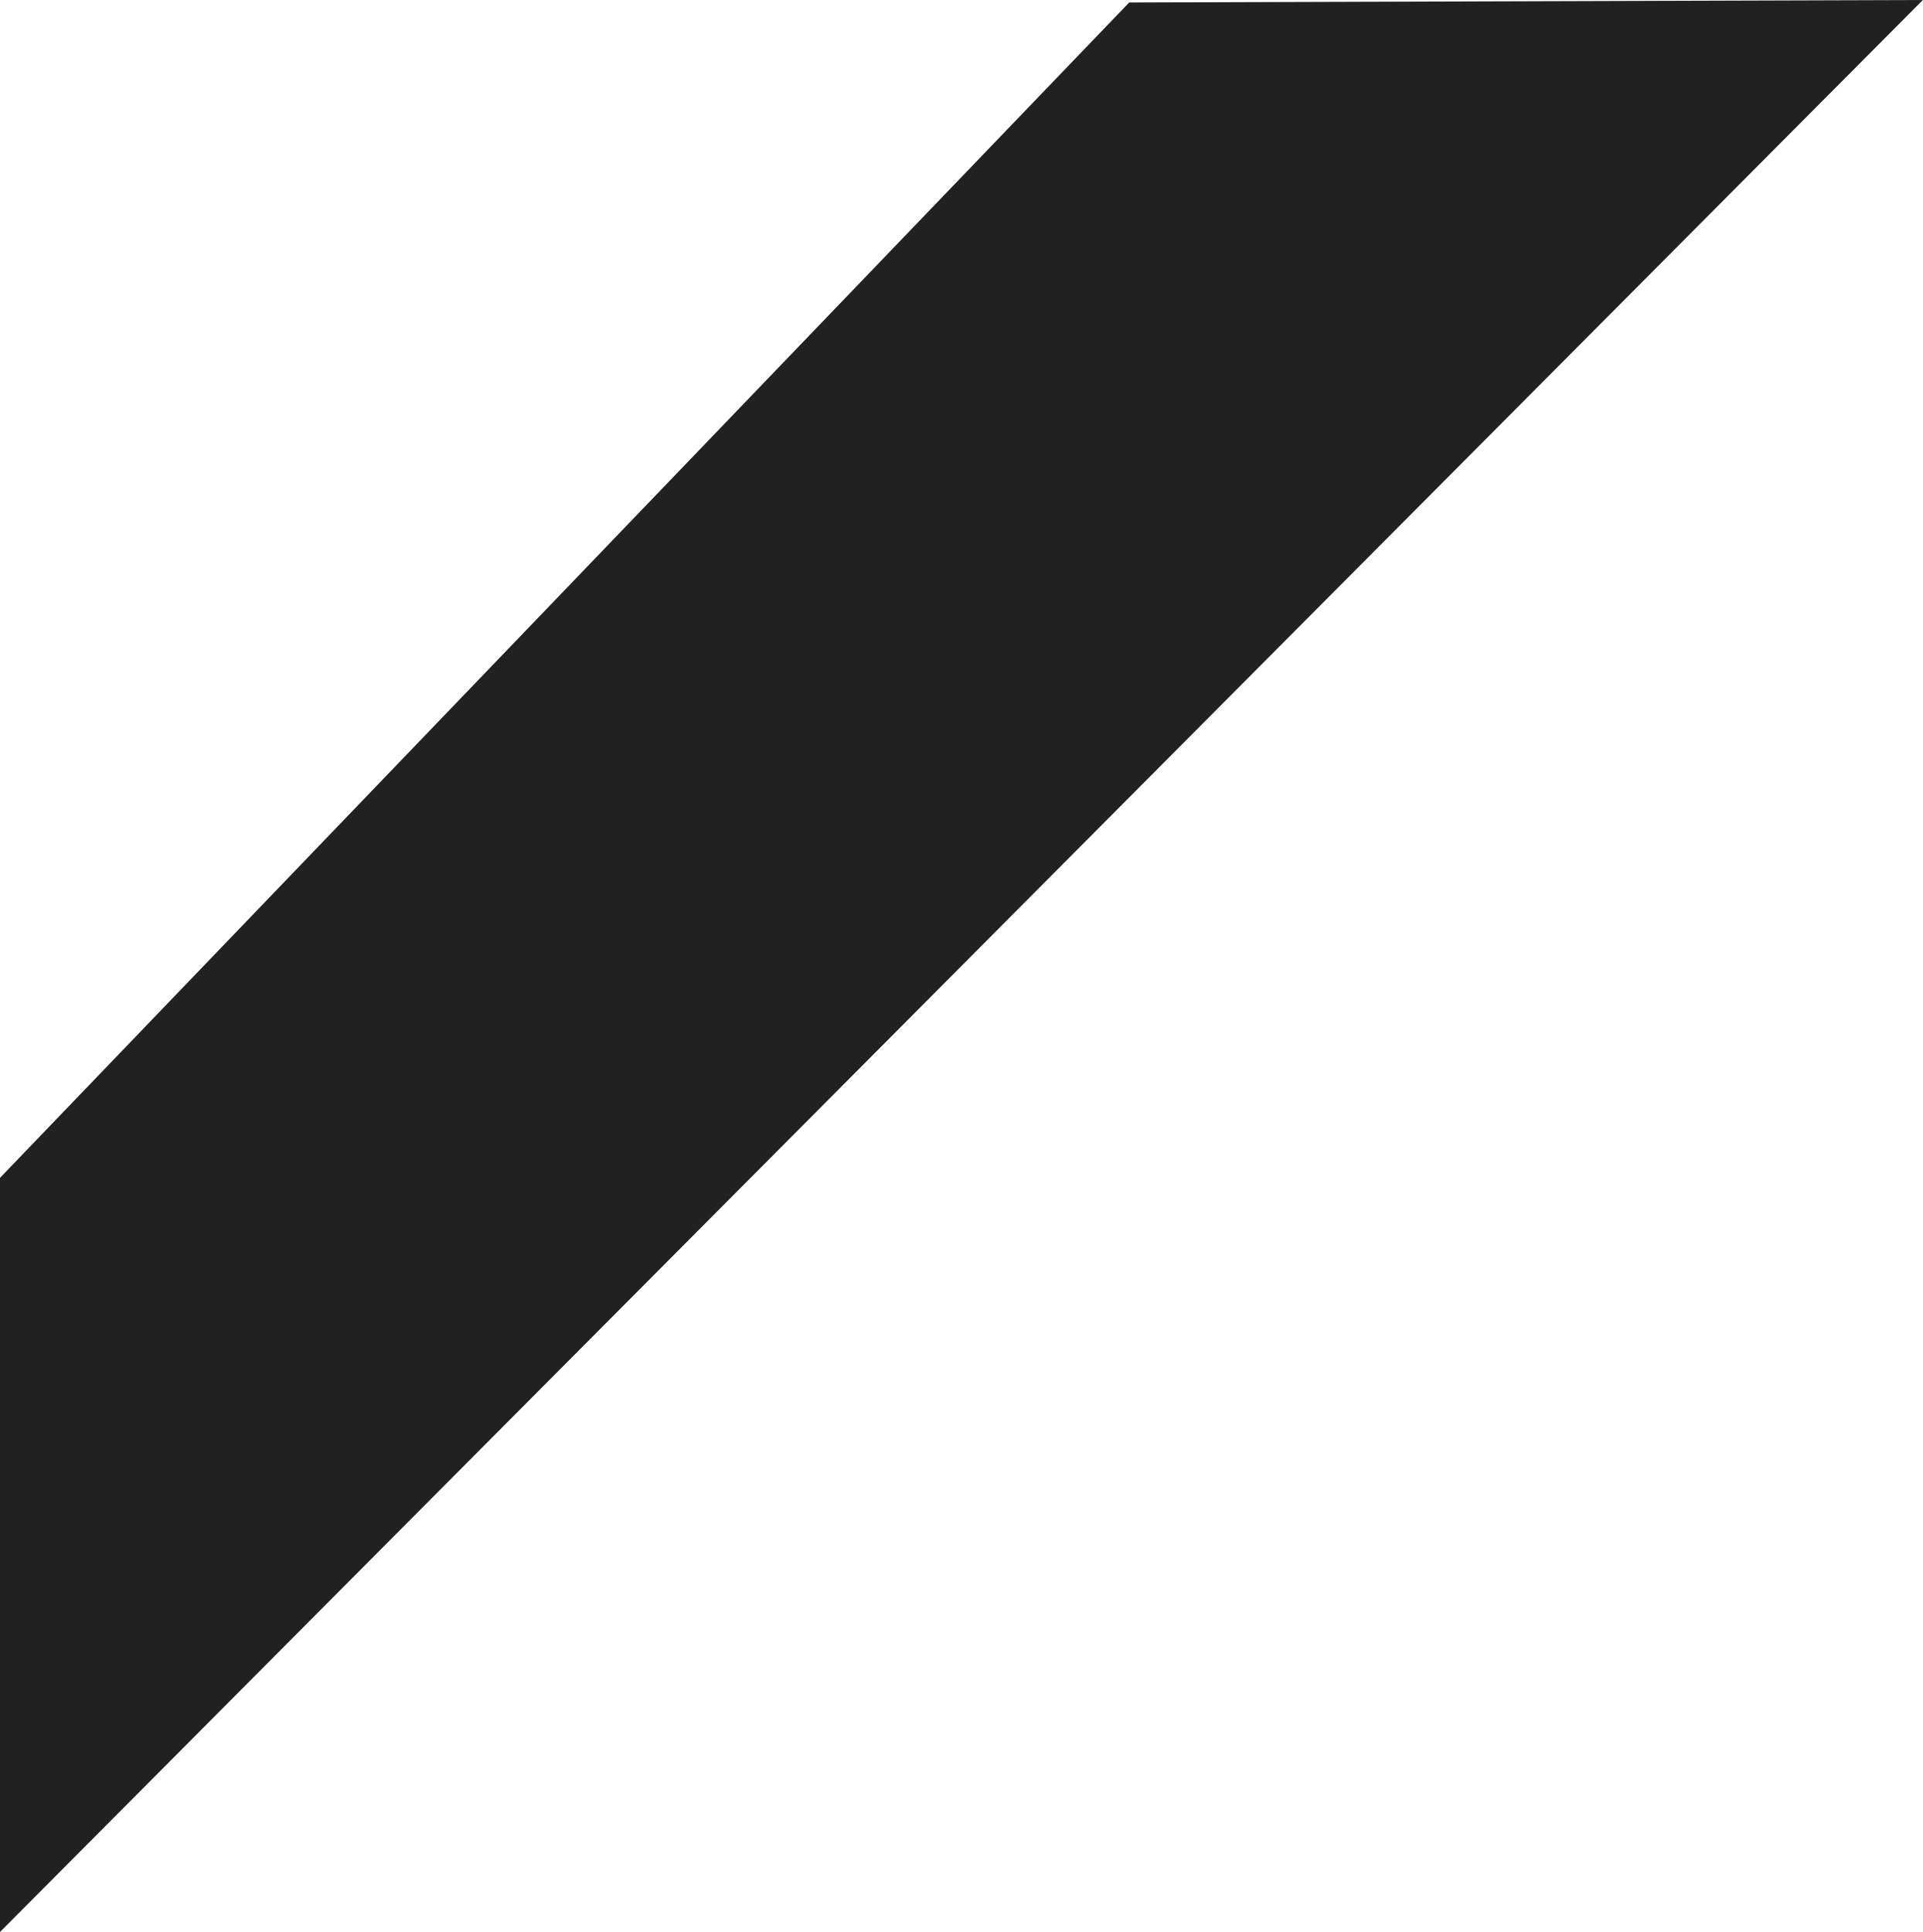
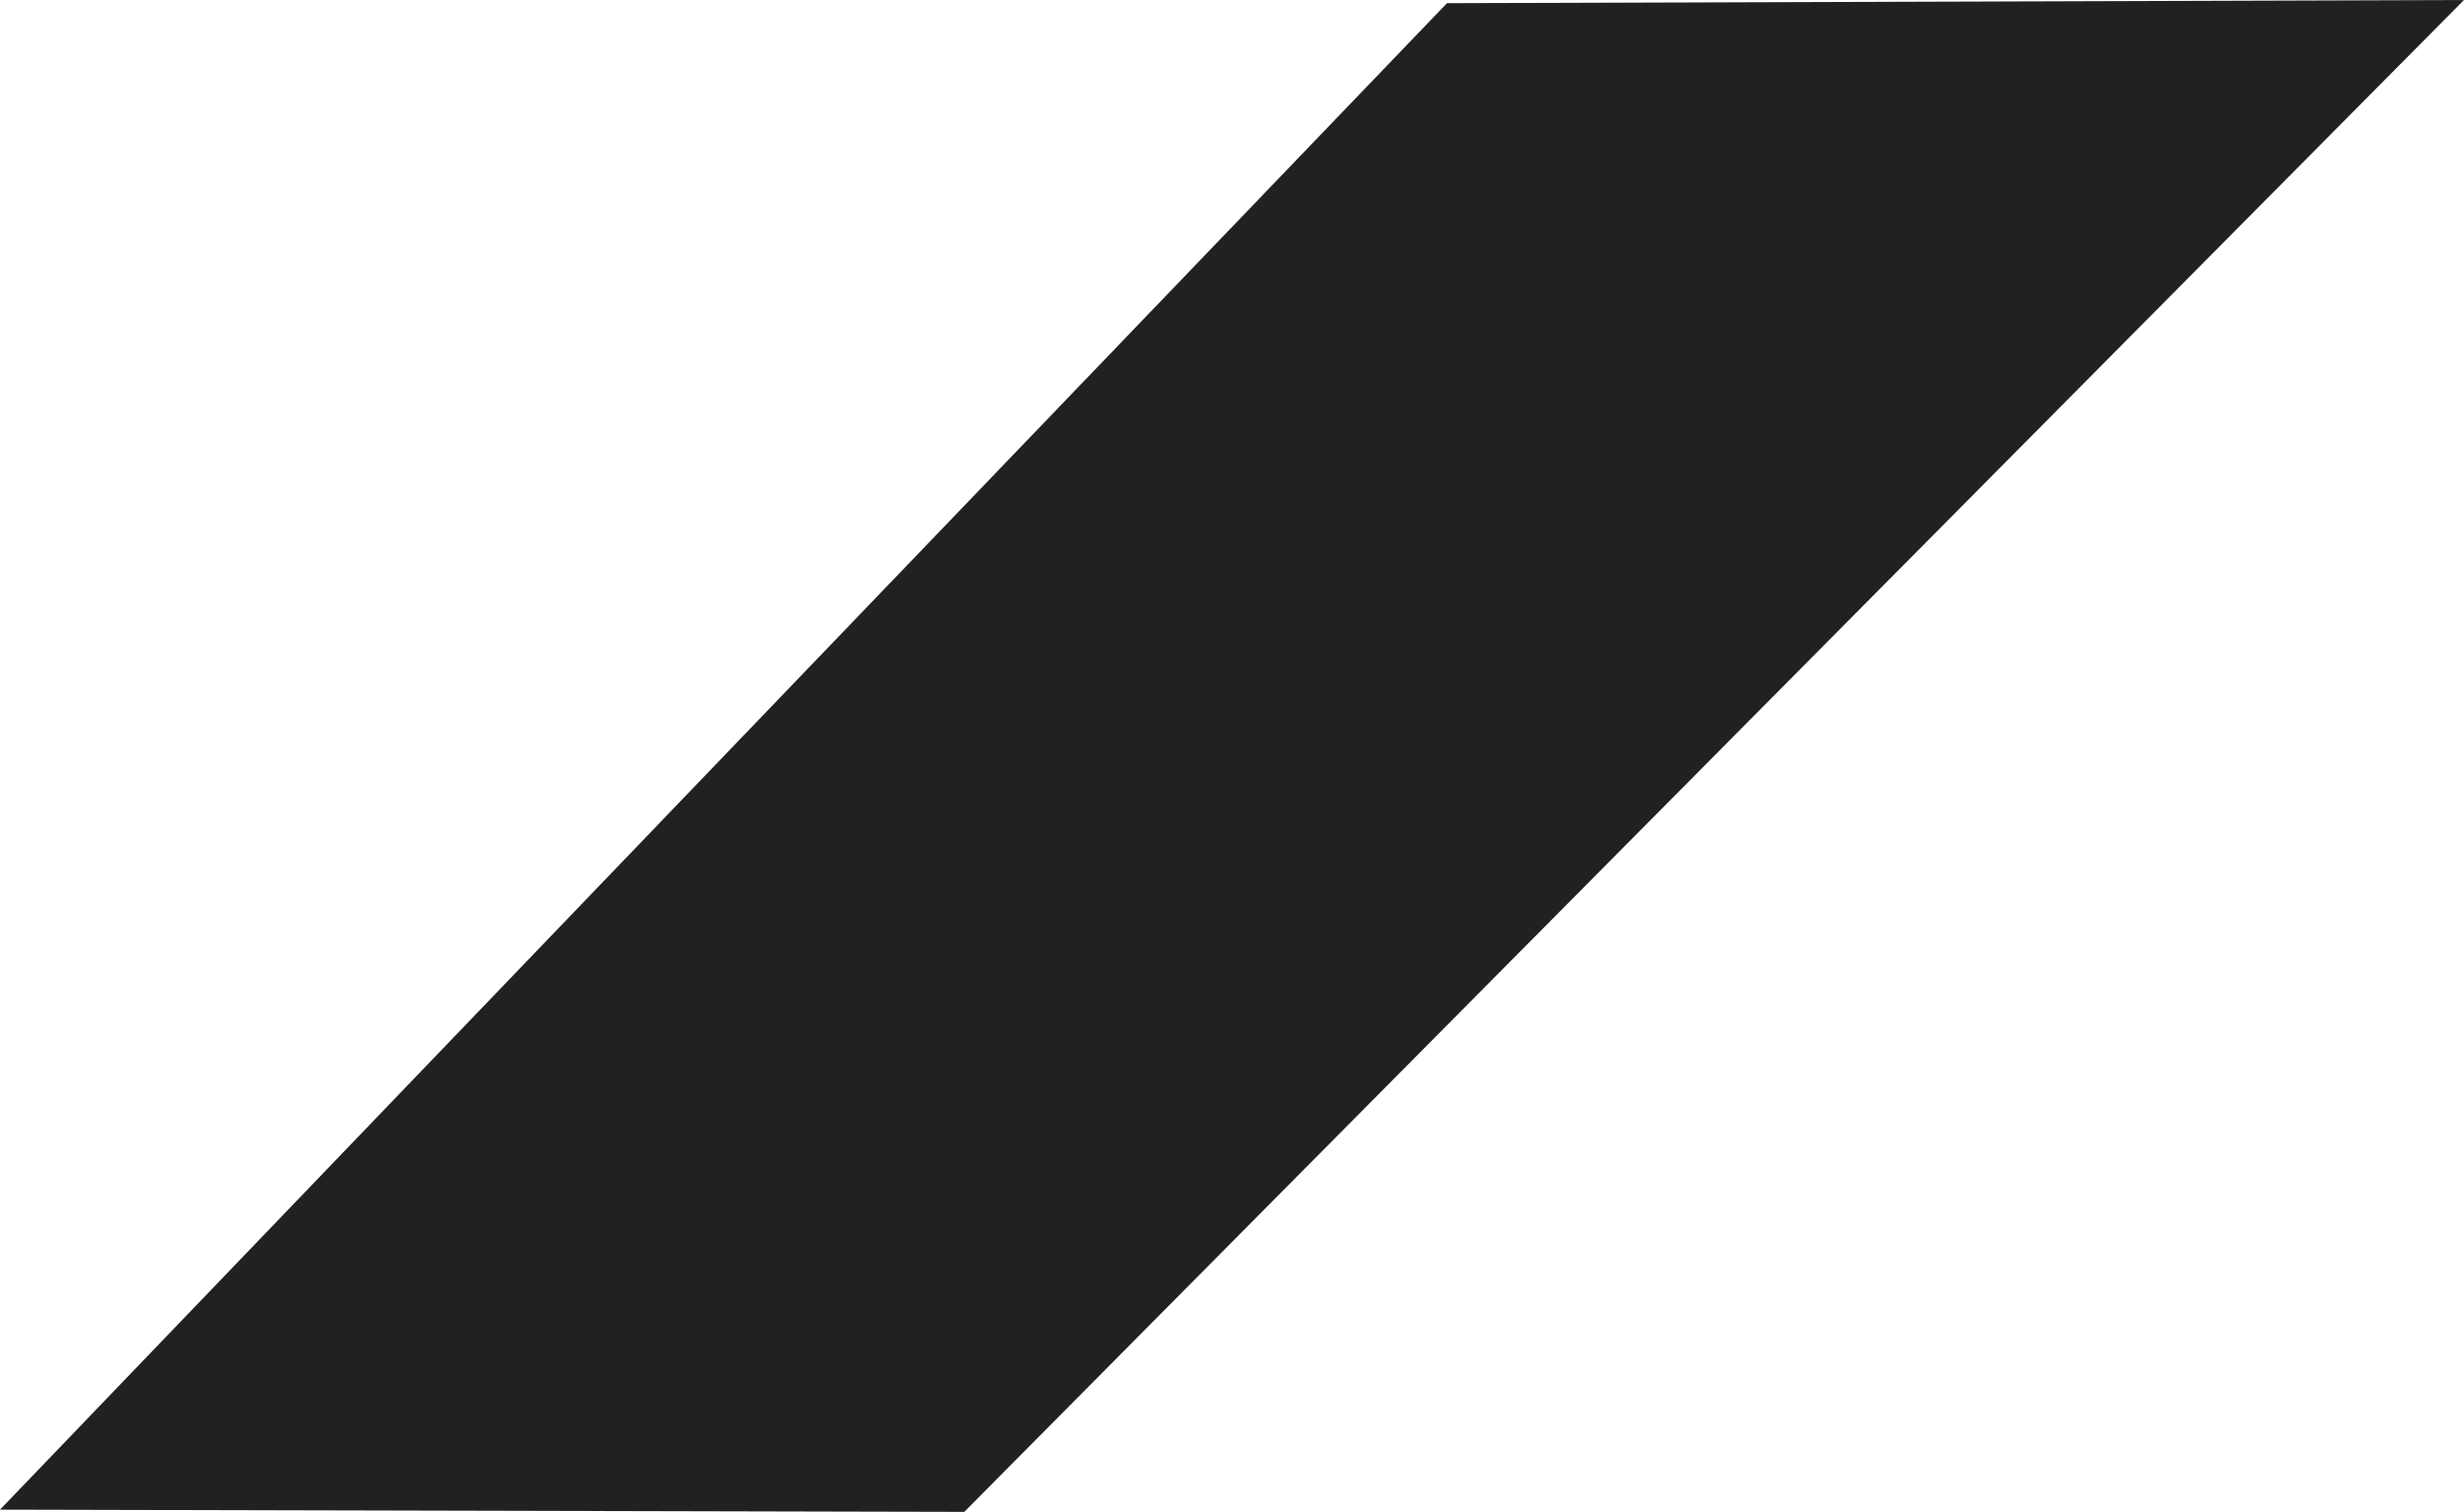
- <svg xmlns="http://www.w3.org/2000/svg" viewBox="0 0 1551.3 1558.9">
-   <polygon points="1551.3 0 0 1558.9 0 950.4 911 2 1551.3 0" style="fill:#212121" />
+ <svg xmlns="http://www.w3.org/2000/svg" viewBox="0 0 1551.3 951.8">
+   <polygon points="1551.3 0 607.1 951.8 0 950.4 911 2 1551.3 0" style="fill:#212121" />
</svg>
